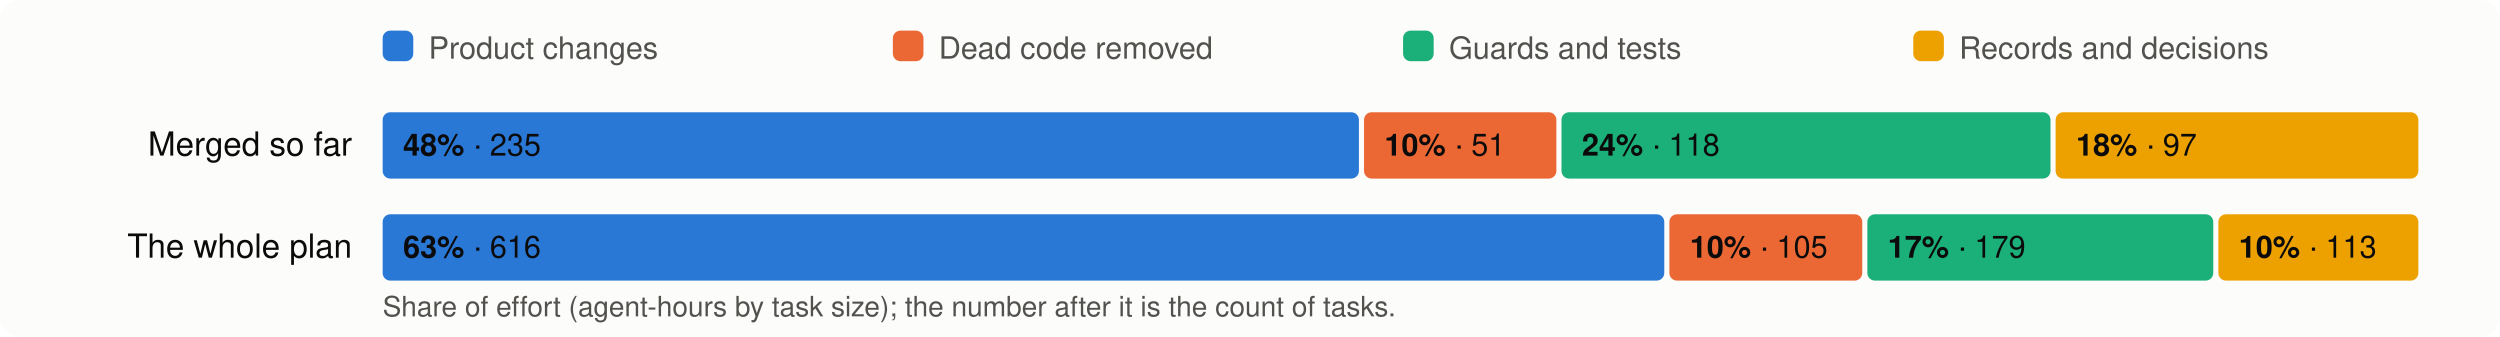
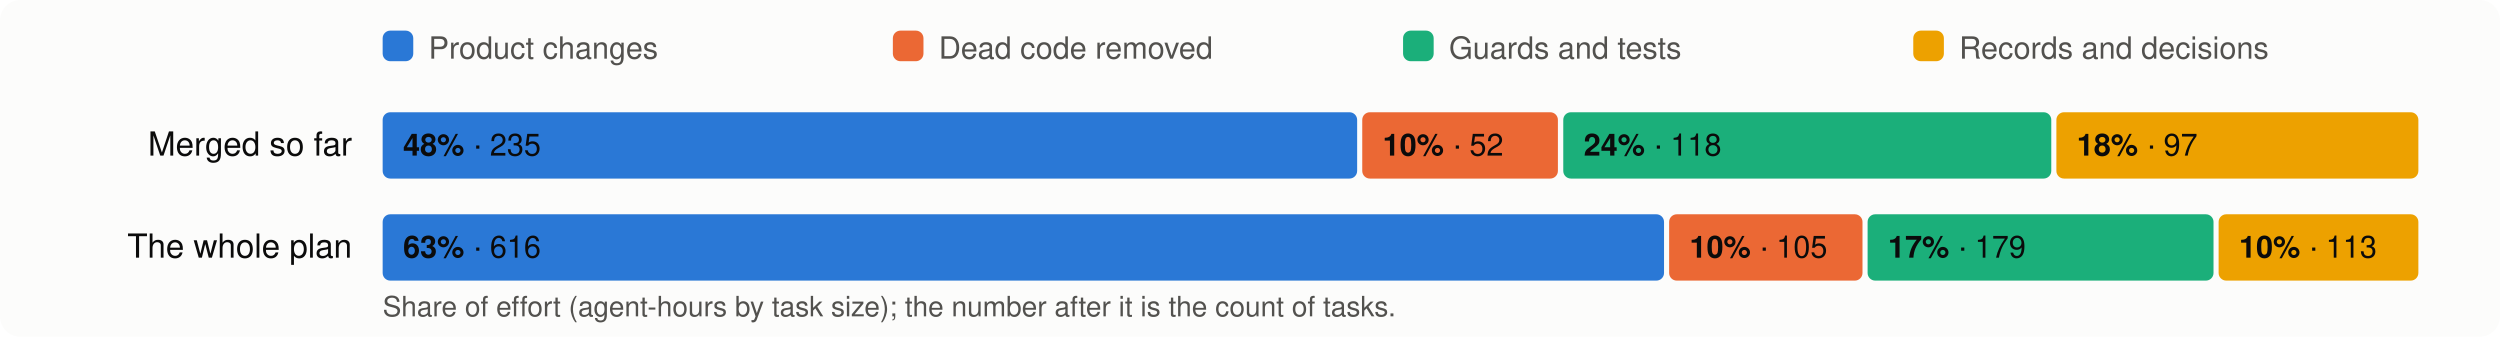
<svg xmlns="http://www.w3.org/2000/svg" viewBox="0 0 980 132" width="980" height="132" font-family="system-ui,-apple-system,Segoe UI,Helvetica,Arial,sans-serif" font-size="13">
  <rect width="980" height="132" rx="8" fill="#fcfcfb" />
  <rect x="150" y="12" width="12" height="12" rx="3" fill="#2a78d6" />
  <text x="168" y="23" fill="#52514e" font-size="12">Product changes</text>
  <rect x="350" y="12" width="12" height="12" rx="3" fill="#eb6834" />
  <text x="368" y="23" fill="#52514e" font-size="12">Dead code removed</text>
  <rect x="550" y="12" width="12" height="12" rx="3" fill="#1baf7a" />
  <text x="568" y="23" fill="#52514e" font-size="12">Guards and tests</text>
  <rect x="750" y="12" width="12" height="12" rx="3" fill="#eda100" />
  <text x="768" y="23" fill="#52514e" font-size="12">Records and decisions</text>
  <text x="138" y="61" text-anchor="end" fill="#0b0b0b">Merged so far</text>
-   <rect x="150.0" y="44" width="382.7" height="26" rx="3" fill="#2a78d6" />
+   <rect x="150.0" y="44" width="382.0" height="26" rx="3" fill="#2a78d6" />
  <text x="158.0" y="61" fill="#0b0b0b" font-size="12">
    <tspan font-weight="600">48%</tspan> · 235</text>
-   <rect x="534.7" y="44" width="75.4" height="26" rx="3" fill="#eb6834" />
-   <text x="542.7" y="61" fill="#0b0b0b" font-size="12">
-     <tspan font-weight="600">10%</tspan> · 51</text>
-   <rect x="612.1" y="44" width="191.7" height="26" rx="3" fill="#1baf7a" />
-   <text x="620.1" y="61" fill="#0b0b0b" font-size="12">
+   <rect x="534.0" y="44" width="76.7" height="26" rx="3" fill="#eb6834" />
+   <text x="542.0" y="61" fill="#0b0b0b" font-size="12">
+     <tspan font-weight="600">10%</tspan> · 52</text>
+   <rect x="612.8" y="44" width="191.3" height="26" rx="3" fill="#1baf7a" />
+   <text x="620.8" y="61" fill="#0b0b0b" font-size="12">
    <tspan font-weight="600">24%</tspan> · 118</text>
-   <rect x="805.8" y="44" width="142.2" height="26" rx="3" fill="#eda100" />
-   <text x="813.8" y="61" fill="#0b0b0b" font-size="12">
+   <rect x="806.1" y="44" width="141.9" height="26" rx="3" fill="#eda100" />
+   <text x="814.1" y="61" fill="#0b0b0b" font-size="12">
    <tspan font-weight="600">18%</tspan> · 97</text>
  <text x="138" y="101" text-anchor="end" fill="#0b0b0b">The whole plan</text>
-   <rect x="150.0" y="84" width="502.4" height="26" rx="3" fill="#2a78d6" />
+   <rect x="150.0" y="84" width="502.3" height="26" rx="3" fill="#2a78d6" />
  <text x="158.0" y="101" fill="#0b0b0b" font-size="12">
    <tspan font-weight="600">63%</tspan> · 616</text>
-   <rect x="654.4" y="84" width="75.6" height="26" rx="3" fill="#eb6834" />
-   <text x="662.4" y="101" fill="#0b0b0b" font-size="12">
+   <rect x="654.3" y="84" width="75.8" height="26" rx="3" fill="#eb6834" />
+   <text x="662.3" y="101" fill="#0b0b0b" font-size="12">
    <tspan font-weight="600">10%</tspan> · 105</text>
-   <rect x="732.0" y="84" width="135.6" height="26" rx="3" fill="#1baf7a" />
-   <text x="740.0" y="101" fill="#0b0b0b" font-size="12">
+   <rect x="732.1" y="84" width="135.6" height="26" rx="3" fill="#1baf7a" />
+   <text x="740.1" y="101" fill="#0b0b0b" font-size="12">
    <tspan font-weight="600">17%</tspan> · 179</text>
-   <rect x="869.6" y="84" width="78.4" height="26" rx="3" fill="#eda100" />
-   <text x="877.6" y="101" fill="#0b0b0b" font-size="12">
+   <rect x="869.7" y="84" width="78.3" height="26" rx="3" fill="#eda100" />
+   <text x="877.7" y="101" fill="#0b0b0b" font-size="12">
    <tspan font-weight="600">10%</tspan> · 113</text>
  <text x="150" y="124" fill="#52514e" font-size="11">Share of effort (agent-hours by task size); the number after it is the count of tasks.</text>
</svg>
